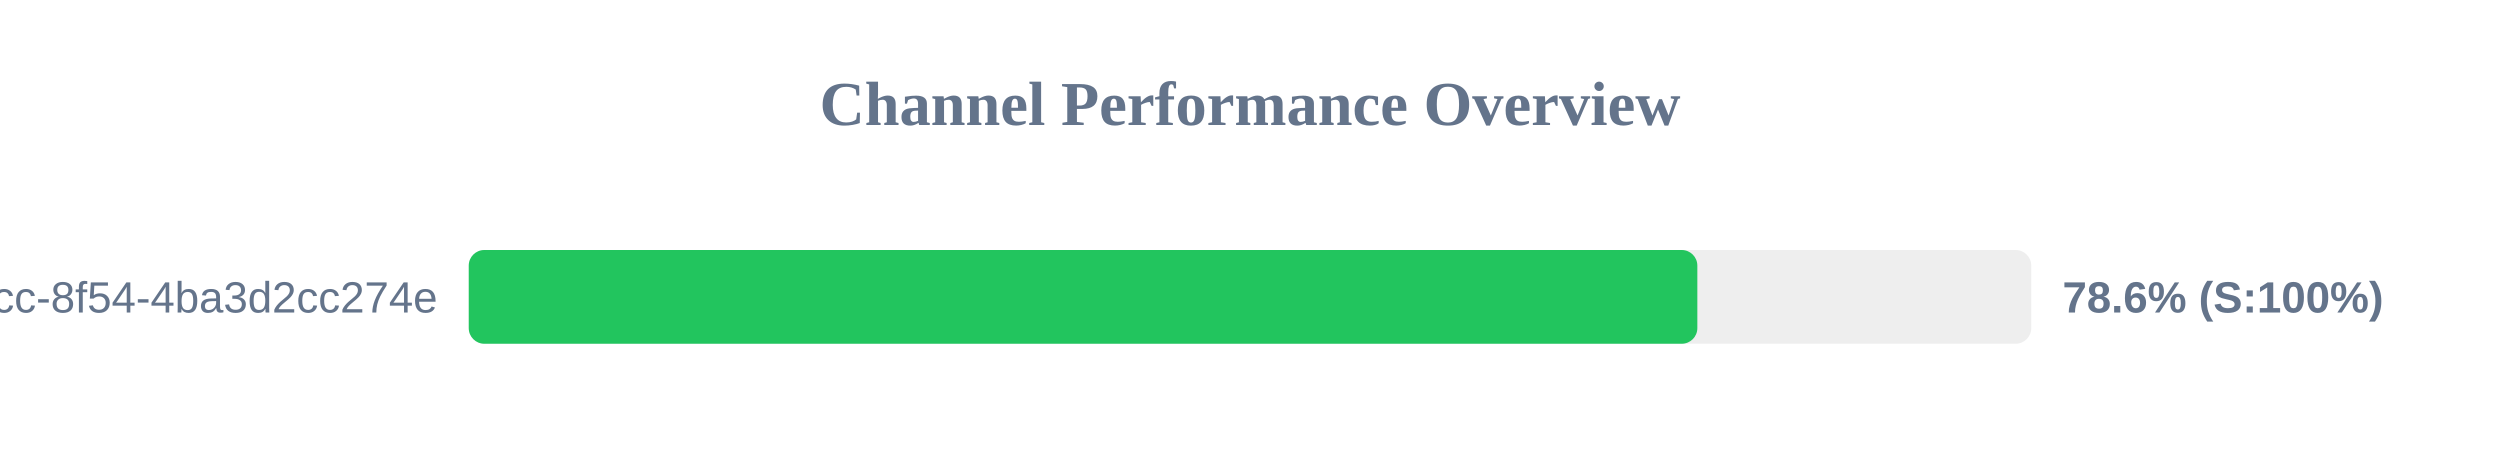
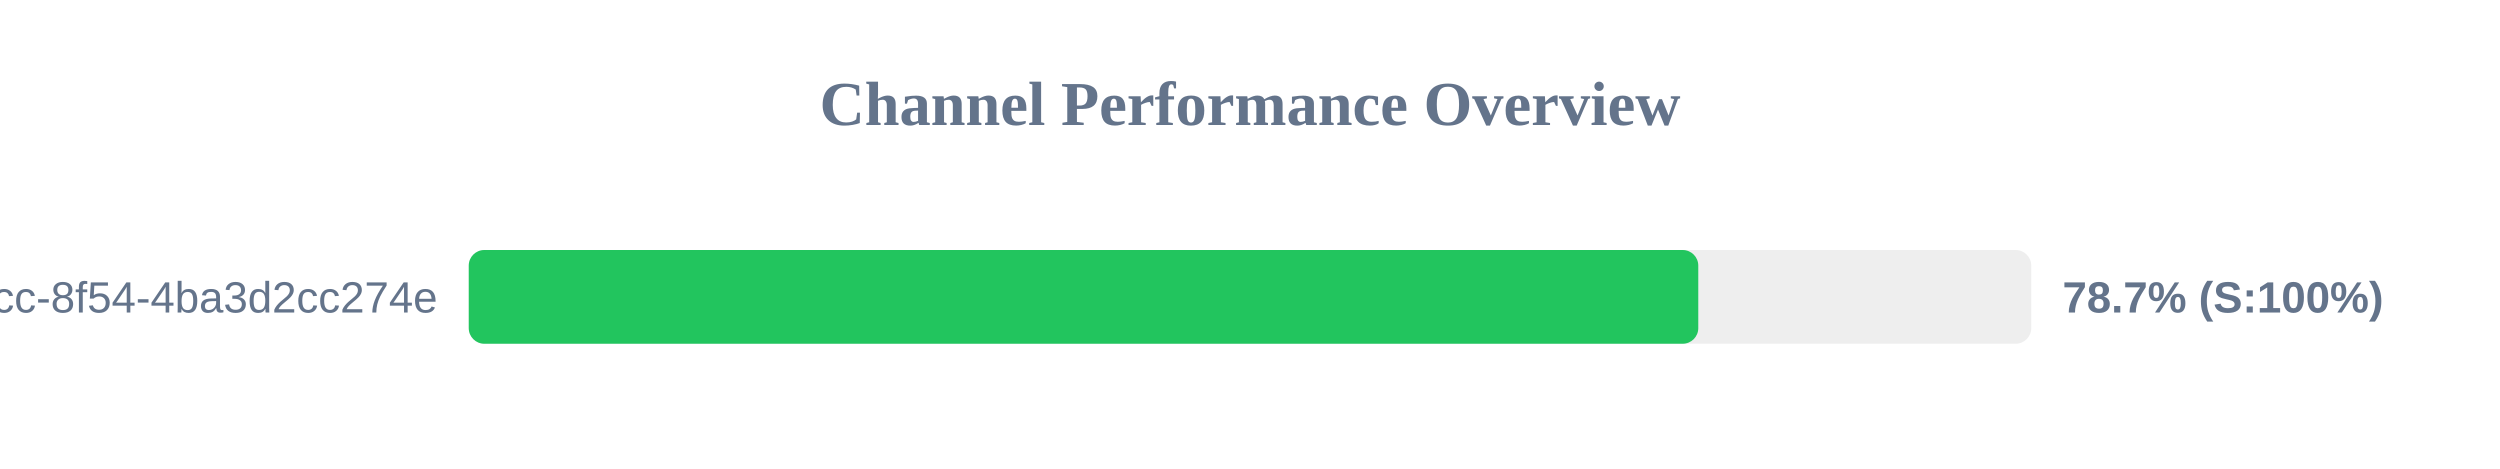
<svg xmlns="http://www.w3.org/2000/svg" width="800" height="150" version="1.1">
  <style>
        .row { font: 14px Arial; fill: #64748b; }
        .score { font: bold 14px Arial; fill: #64748b; }
    </style>
  <text x="400" y="40" text-anchor="middle" font-size="20px" font-weight="bold" fill="#64748b">Channel Performance Overview</text>
  <rect x="150" y="80" width="500" height="30" fill="#eee" rx="5" />
-   <rect x="150" y="80" width="393.15" height="30" fill="#22c55e" rx="5" />
+   <rect x="150" y="80" width="393.45" height="30" fill="#22c55e" rx="5" />
  <text x="140" y="100" text-anchor="end" class="row">?uuid=45cc0b3a-0adb-4dcc-8f54-4ba3d2cc274e</text>
-   <text x="660" y="100" text-anchor="start" class="score">78.6% (S:100%)</text>
+   <text x="660" y="100" text-anchor="start" class="score">78.7% (S:100%)</text>
</svg>
